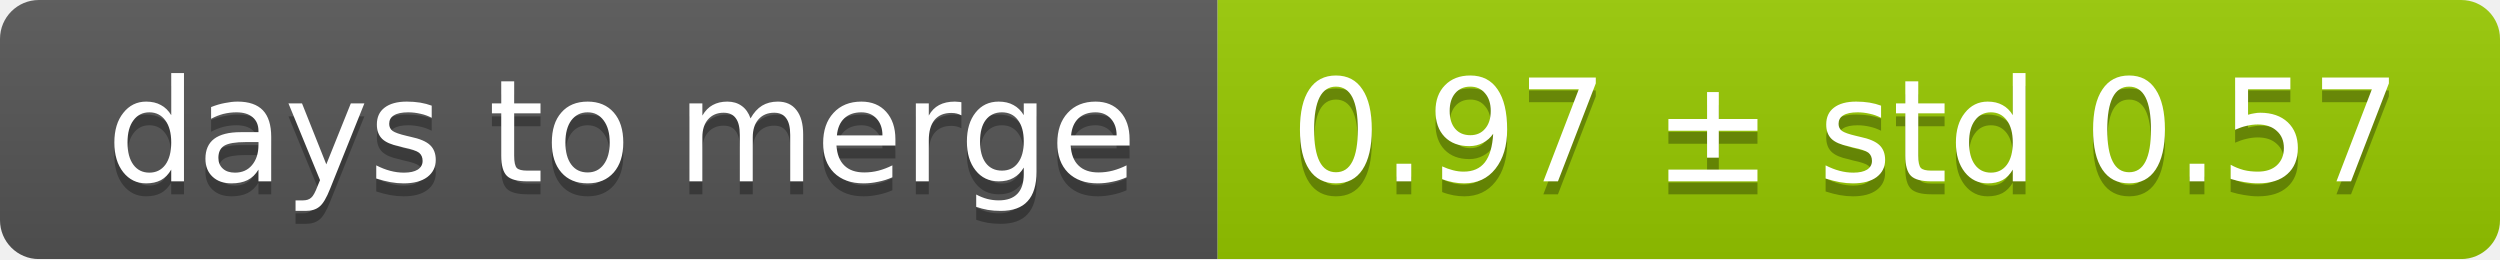
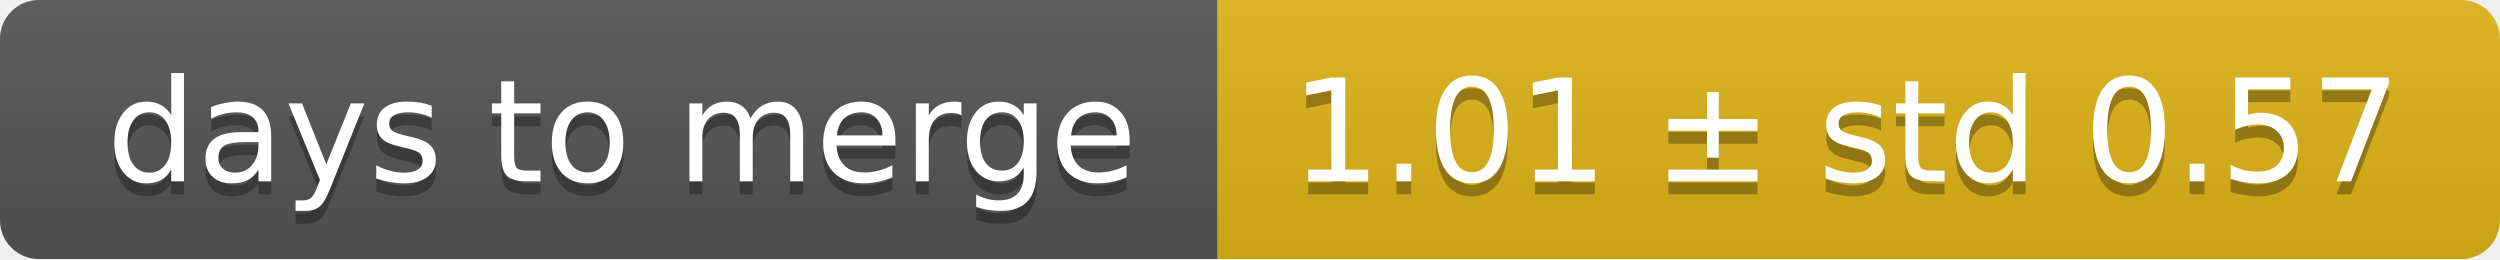
<svg xmlns="http://www.w3.org/2000/svg" width="193" height="20">
  <linearGradient id="smooth" x2="0" y2="100%">
    <stop offset="0" stop-color="#bbb" stop-opacity=".1" />
    <stop offset="1" stop-opacity=".1" />
  </linearGradient>
  <mask id="round">
    <rect width="193" height="20" rx="3" fill="#fff" />
  </mask>
  <g mask="url(#round)">
    <rect width="94" height="20" fill="#555" />
-     <rect x="94" width="99" height="20" fill="#97ca00" />
+     <rect x="94" width="99" height="20" fill="#dfb317" />
    <rect width="193" height="20" fill="url(#smooth)" />
  </g>
  <g fill="#fff" text-anchor="middle" font-family="DejaVu Sans,Verdana,Geneva,sans-serif" font-size="11">
    <text x="48" y="15" fill="#010101" fill-opacity=".3">days to merge</text>
    <text x="48" y="14">days to merge</text>
-     <text x="142.5" y="15" fill="#010101" fill-opacity=".3">0.97 ± std 0.57</text>
-     <text x="142.5" y="14">0.97 ± std 0.57</text>
+     <text x="142.5" y="15" fill="#010101" fill-opacity=".3">1.01 ± std 0.57</text>
+     <text x="142.5" y="14">1.01 ± std 0.57</text>
  </g>
</svg>
